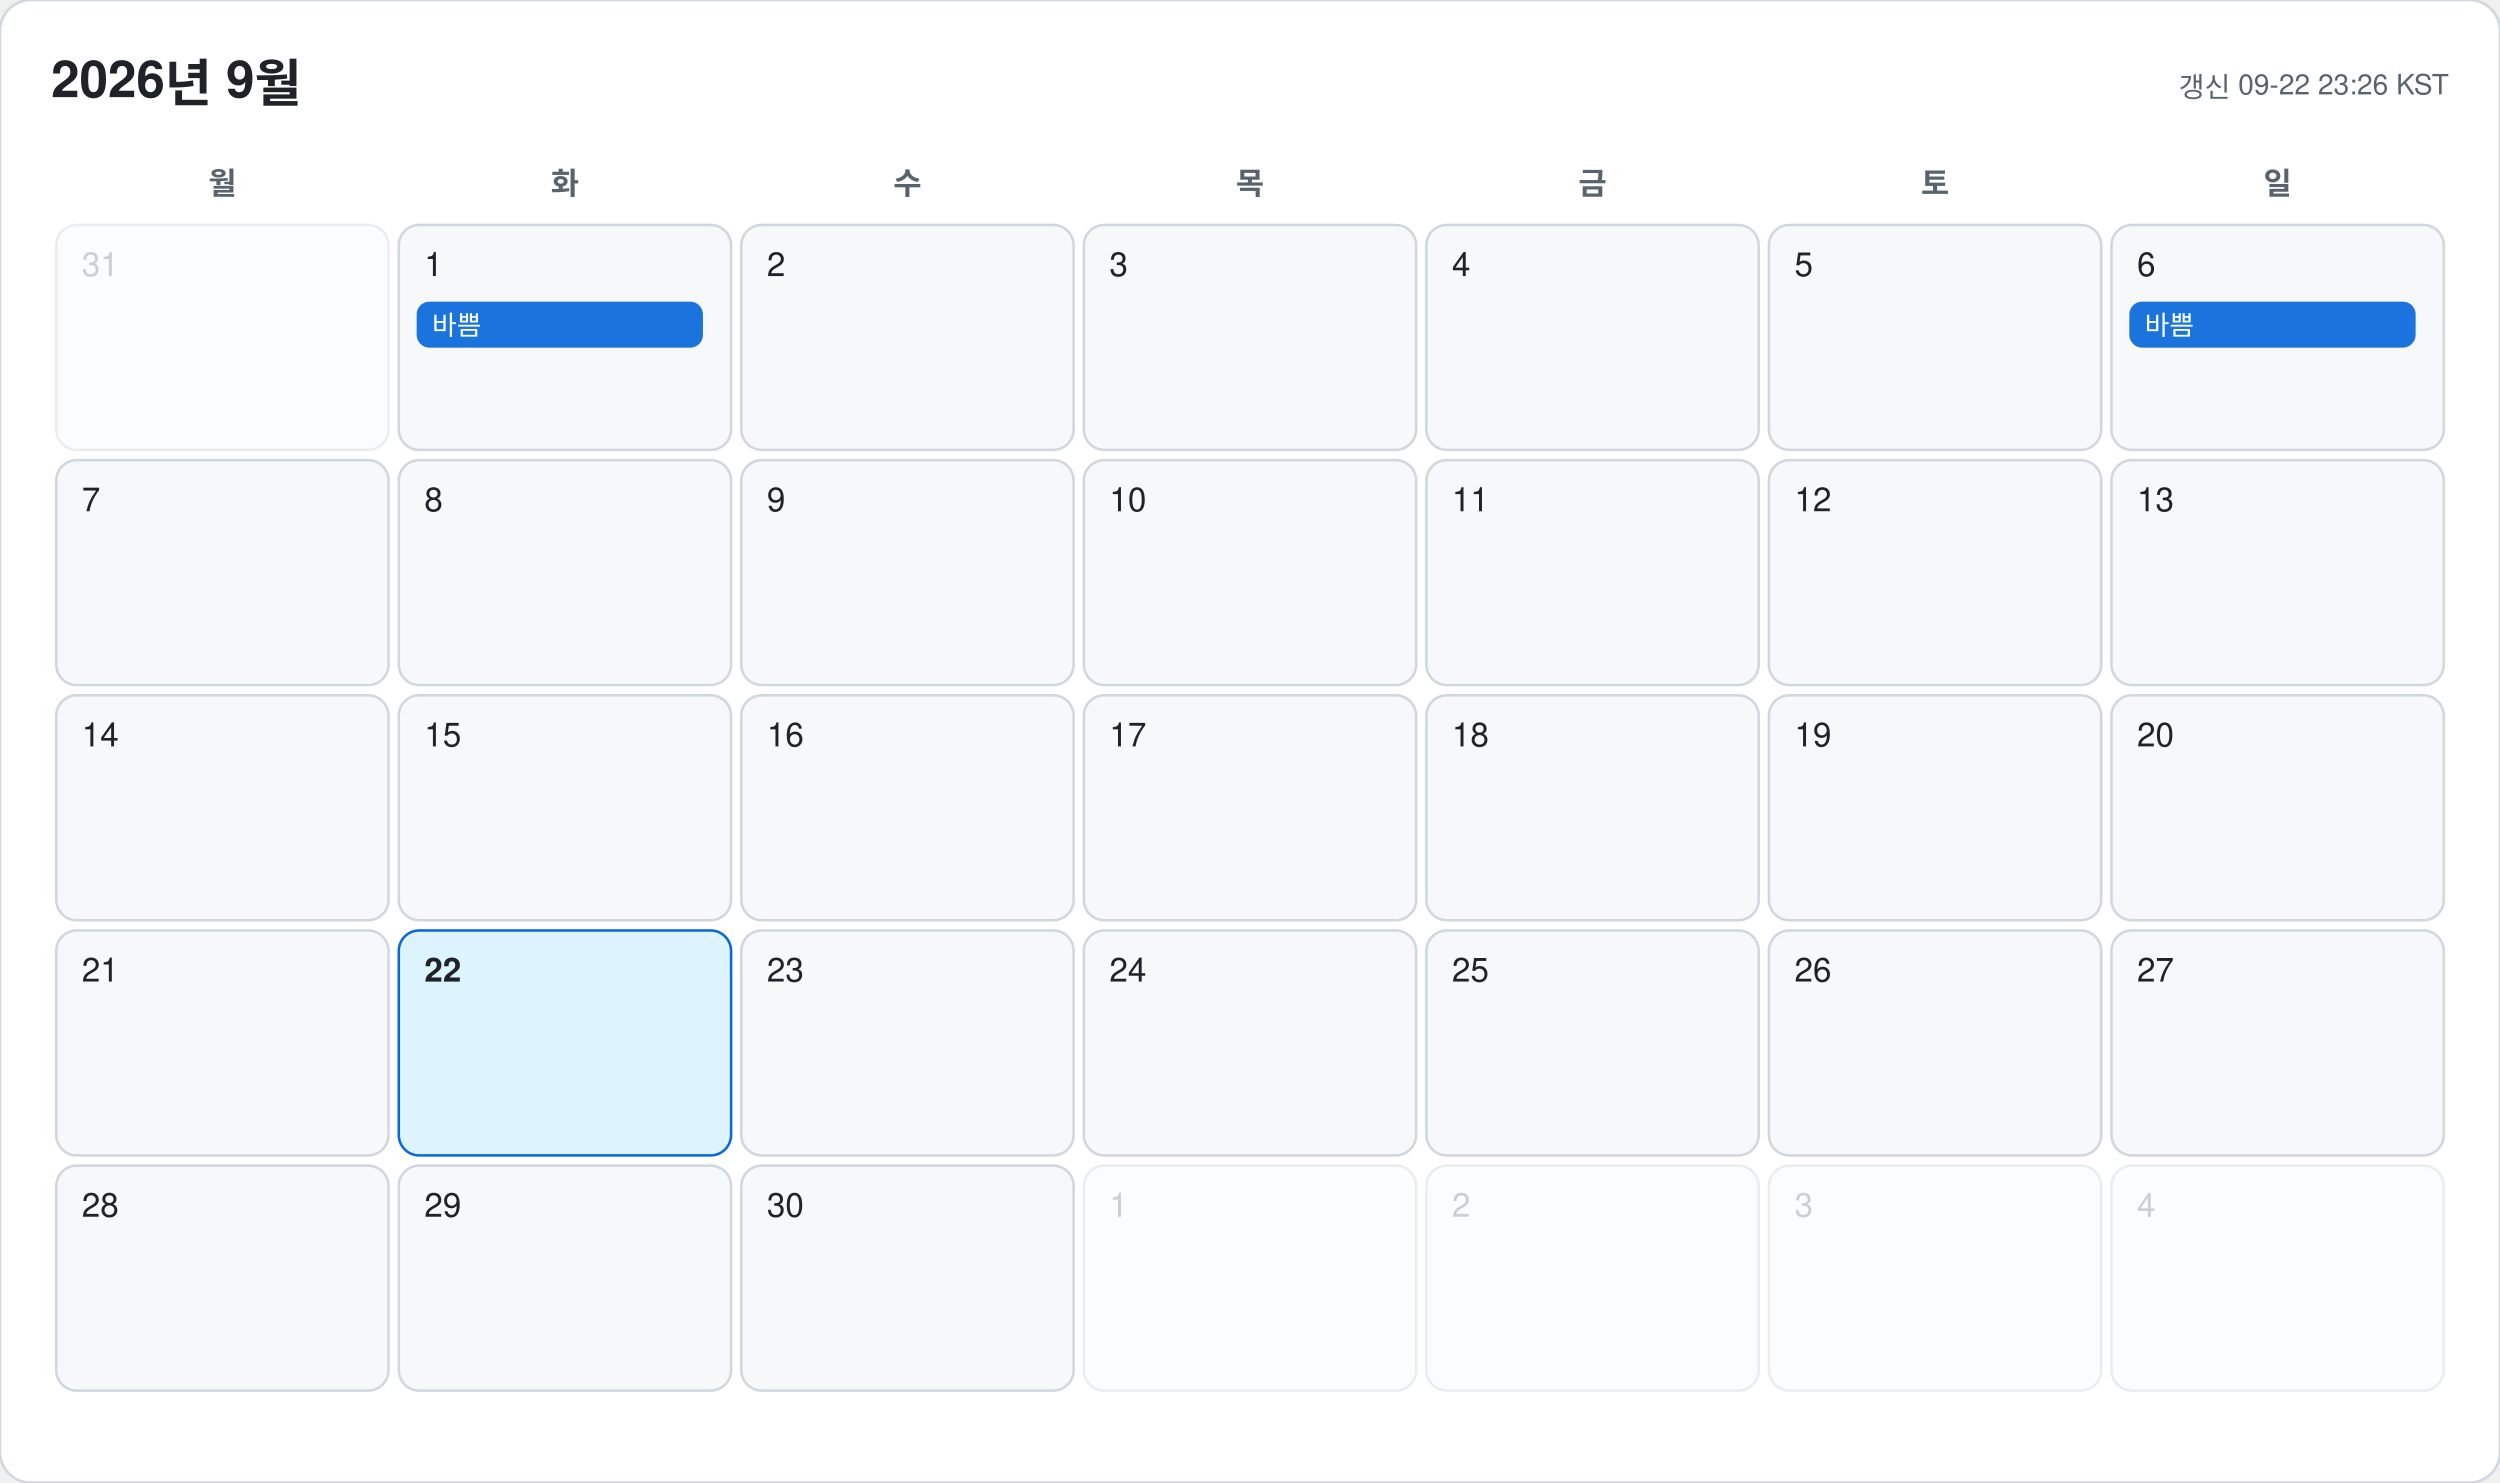
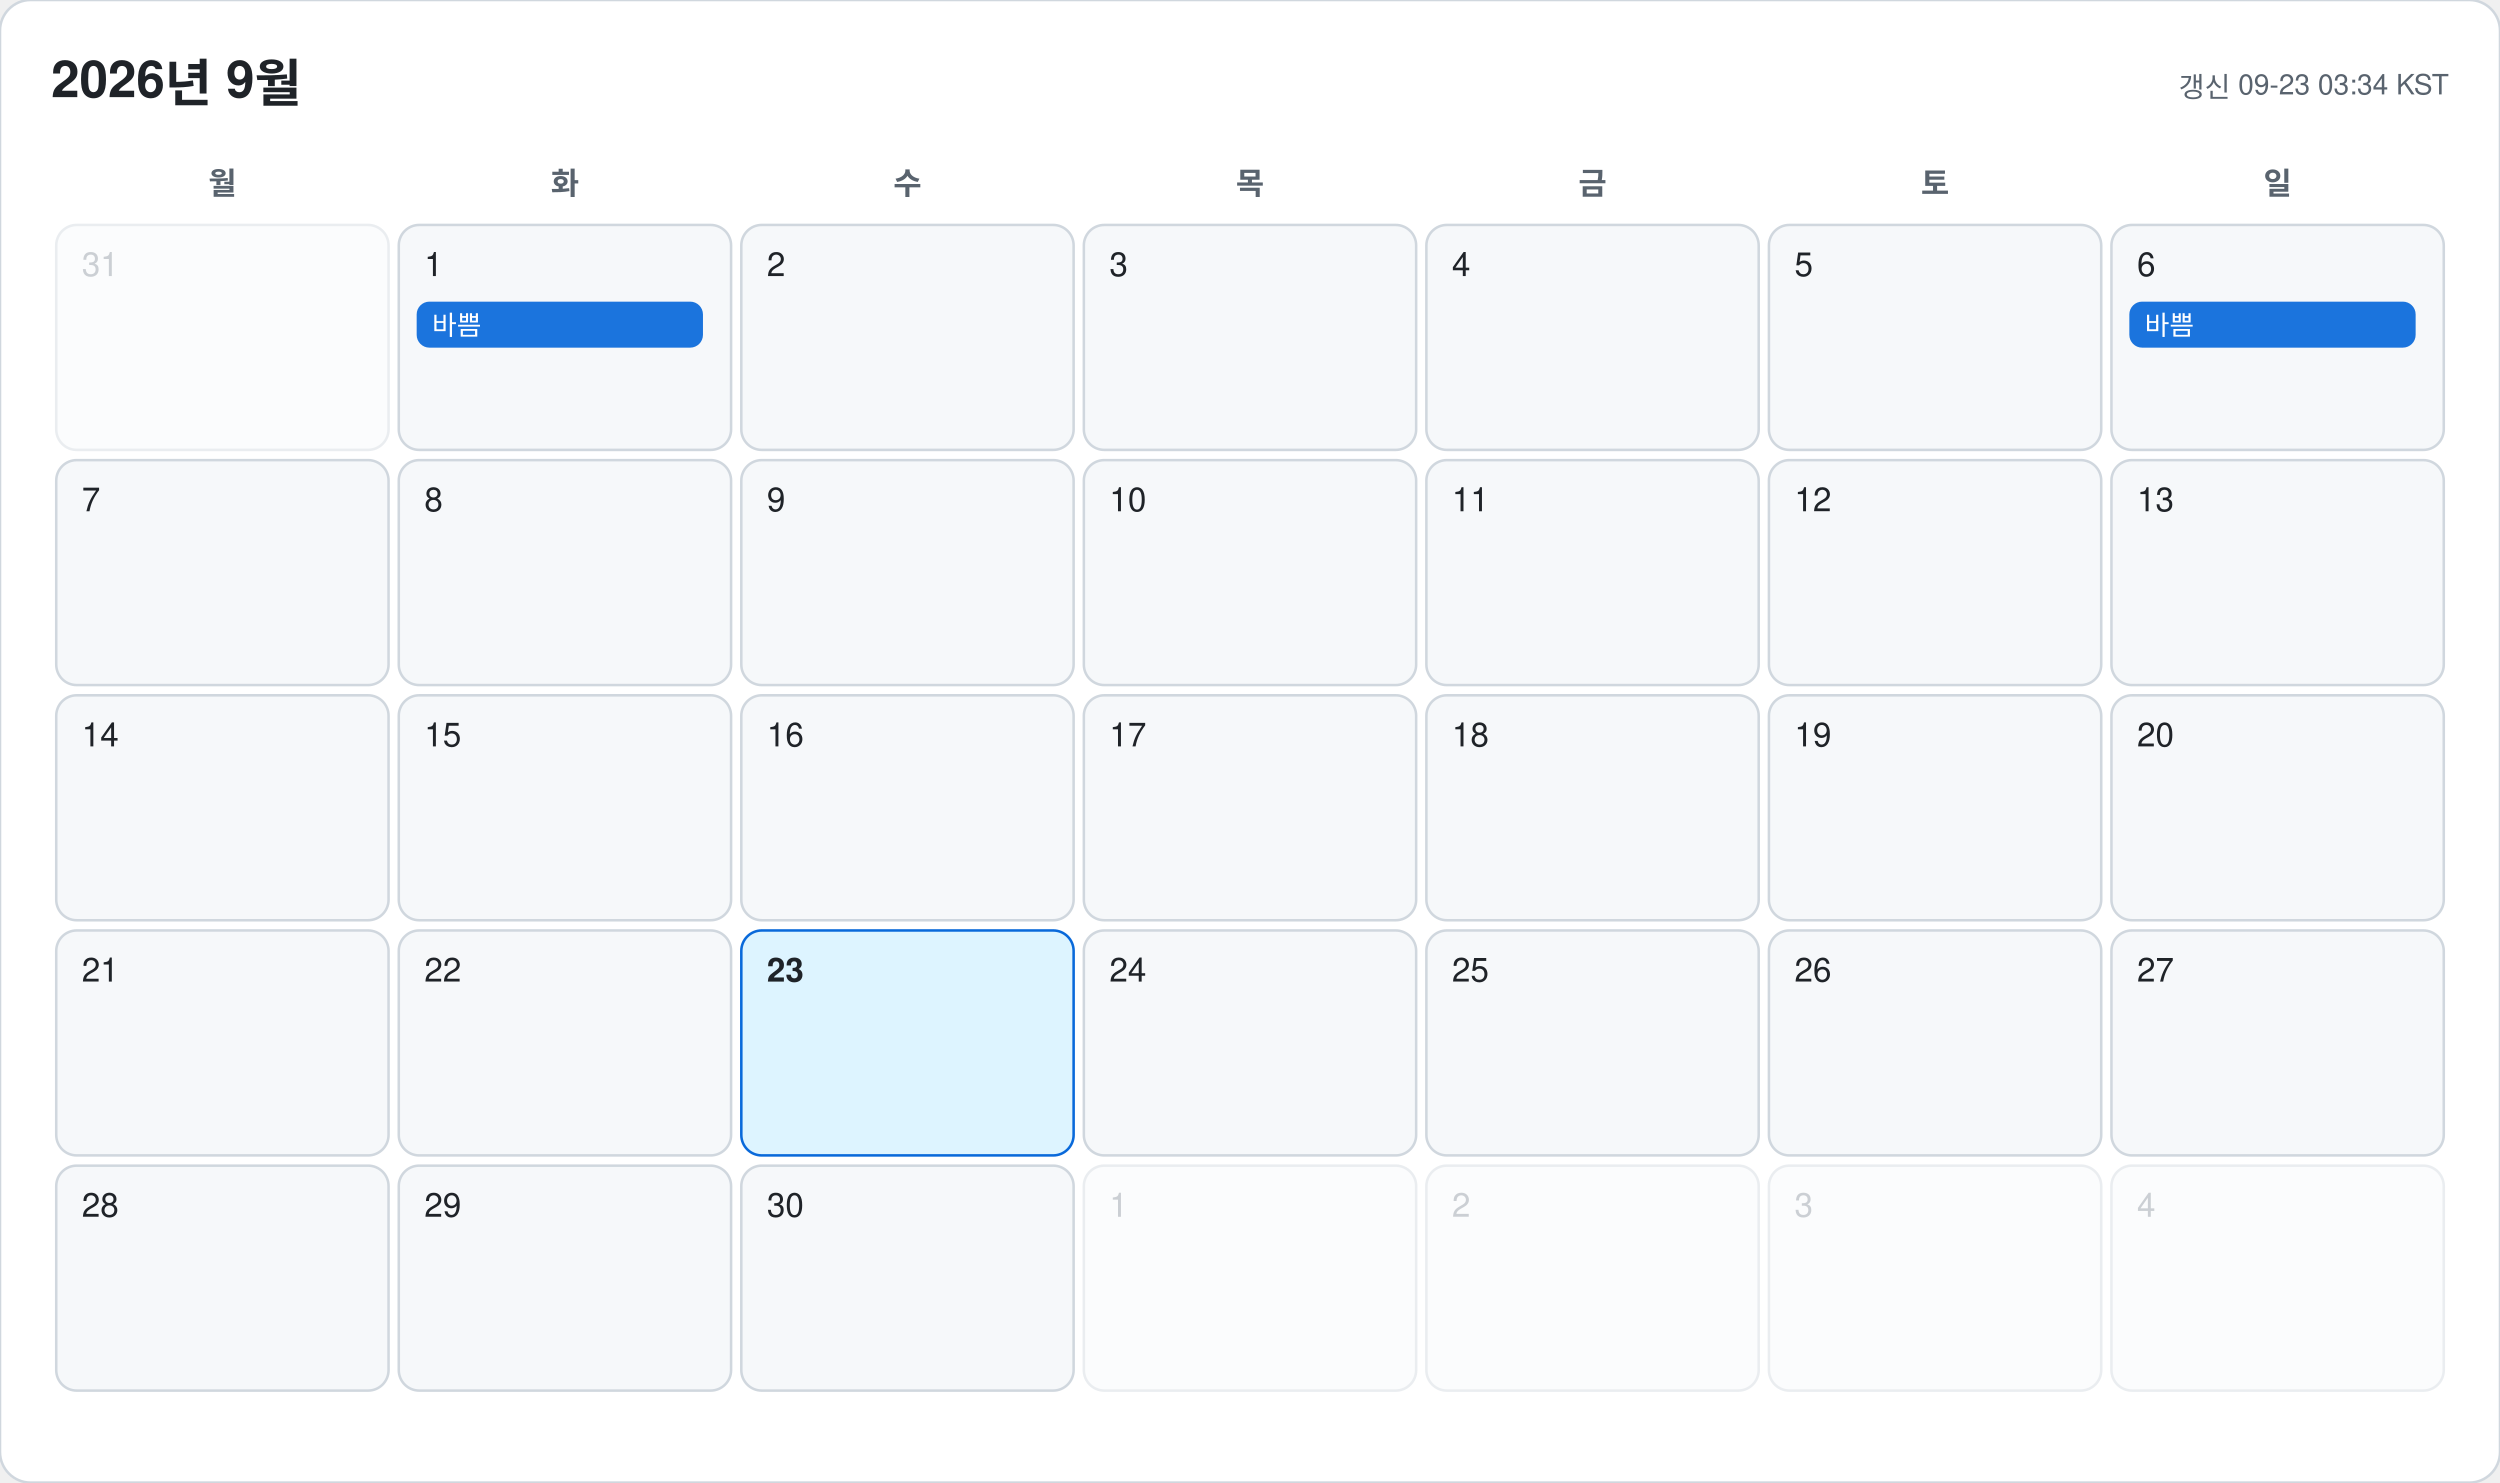
<svg xmlns="http://www.w3.org/2000/svg" width="978" height="580" viewBox="0 0 978 580" font-family="-apple-system, BlinkMacSystemFont, 'Segoe UI', 'Malgun Gothic', 'Apple SD Gothic Neo', 'Noto Sans KR', Helvetica, Arial, sans-serif">
  <rect width="978" height="580" rx="12" fill="#ffffff" stroke="#d0d7de" />
  <text x="20" y="38" font-size="20" font-weight="700" fill="#1f2328">2026년 9월</text>
-   <text x="958" y="38" font-size="11" text-anchor="end" fill="#59636e">갱신 09-22 23:26 KST</text>
+   <text x="958" y="38" font-size="11" text-anchor="end" fill="#59636e">갱신 09-23 03:34 KST</text>
  <text x="87" y="76" font-size="12" font-weight="600" text-anchor="middle" fill="#59636e">월</text>
  <text x="221" y="76" font-size="12" font-weight="600" text-anchor="middle" fill="#59636e">화</text>
  <text x="355" y="76" font-size="12" font-weight="600" text-anchor="middle" fill="#59636e">수</text>
  <text x="489" y="76" font-size="12" font-weight="600" text-anchor="middle" fill="#59636e">목</text>
  <text x="623" y="76" font-size="12" font-weight="600" text-anchor="middle" fill="#59636e">금</text>
  <text x="757" y="76" font-size="12" font-weight="600" text-anchor="middle" fill="#59636e">토</text>
  <text x="891" y="76" font-size="12" font-weight="600" text-anchor="middle" fill="#59636e">일</text>
  <g opacity="0.45">
    <rect x="22" y="88" width="130" height="88" rx="8" fill="#f6f8fa" stroke="#d0d7de" />
    <text x="32" y="108" font-size="13" font-weight="500" fill="#8c959f">31</text>
  </g>
  <g opacity="1">
    <rect x="156" y="88" width="130" height="88" rx="8" fill="#f6f8fa" stroke="#d0d7de" />
    <text x="166" y="108" font-size="13" font-weight="500" fill="#1f2328">1</text>
    <rect x="163" y="118" width="112" height="18" rx="5" fill="#0969da" opacity="0.92" />
    <text x="169" y="131" font-size="10.5" fill="#ffffff" clip-path="inset(0 0 0 0)">바쁨</text>
  </g>
  <g opacity="1">
    <rect x="290" y="88" width="130" height="88" rx="8" fill="#f6f8fa" stroke="#d0d7de" />
    <text x="300" y="108" font-size="13" font-weight="500" fill="#1f2328">2</text>
  </g>
  <g opacity="1">
    <rect x="424" y="88" width="130" height="88" rx="8" fill="#f6f8fa" stroke="#d0d7de" />
    <text x="434" y="108" font-size="13" font-weight="500" fill="#1f2328">3</text>
  </g>
  <g opacity="1">
    <rect x="558" y="88" width="130" height="88" rx="8" fill="#f6f8fa" stroke="#d0d7de" />
    <text x="568" y="108" font-size="13" font-weight="500" fill="#1f2328">4</text>
  </g>
  <g opacity="1">
    <rect x="692" y="88" width="130" height="88" rx="8" fill="#f6f8fa" stroke="#d0d7de" />
    <text x="702" y="108" font-size="13" font-weight="500" fill="#1f2328">5</text>
  </g>
  <g opacity="1">
    <rect x="826" y="88" width="130" height="88" rx="8" fill="#f6f8fa" stroke="#d0d7de" />
    <text x="836" y="108" font-size="13" font-weight="500" fill="#1f2328">6</text>
    <rect x="833" y="118" width="112" height="18" rx="5" fill="#0969da" opacity="0.92" />
    <text x="839" y="131" font-size="10.5" fill="#ffffff" clip-path="inset(0 0 0 0)">바쁨</text>
  </g>
  <g opacity="1">
    <rect x="22" y="180" width="130" height="88" rx="8" fill="#f6f8fa" stroke="#d0d7de" />
    <text x="32" y="200" font-size="13" font-weight="500" fill="#1f2328">7</text>
  </g>
  <g opacity="1">
    <rect x="156" y="180" width="130" height="88" rx="8" fill="#f6f8fa" stroke="#d0d7de" />
    <text x="166" y="200" font-size="13" font-weight="500" fill="#1f2328">8</text>
  </g>
  <g opacity="1">
    <rect x="290" y="180" width="130" height="88" rx="8" fill="#f6f8fa" stroke="#d0d7de" />
    <text x="300" y="200" font-size="13" font-weight="500" fill="#1f2328">9</text>
  </g>
  <g opacity="1">
    <rect x="424" y="180" width="130" height="88" rx="8" fill="#f6f8fa" stroke="#d0d7de" />
    <text x="434" y="200" font-size="13" font-weight="500" fill="#1f2328">10</text>
  </g>
  <g opacity="1">
    <rect x="558" y="180" width="130" height="88" rx="8" fill="#f6f8fa" stroke="#d0d7de" />
    <text x="568" y="200" font-size="13" font-weight="500" fill="#1f2328">11</text>
  </g>
  <g opacity="1">
    <rect x="692" y="180" width="130" height="88" rx="8" fill="#f6f8fa" stroke="#d0d7de" />
    <text x="702" y="200" font-size="13" font-weight="500" fill="#1f2328">12</text>
  </g>
  <g opacity="1">
    <rect x="826" y="180" width="130" height="88" rx="8" fill="#f6f8fa" stroke="#d0d7de" />
    <text x="836" y="200" font-size="13" font-weight="500" fill="#1f2328">13</text>
  </g>
  <g opacity="1">
    <rect x="22" y="272" width="130" height="88" rx="8" fill="#f6f8fa" stroke="#d0d7de" />
    <text x="32" y="292" font-size="13" font-weight="500" fill="#1f2328">14</text>
  </g>
  <g opacity="1">
    <rect x="156" y="272" width="130" height="88" rx="8" fill="#f6f8fa" stroke="#d0d7de" />
    <text x="166" y="292" font-size="13" font-weight="500" fill="#1f2328">15</text>
  </g>
  <g opacity="1">
    <rect x="290" y="272" width="130" height="88" rx="8" fill="#f6f8fa" stroke="#d0d7de" />
    <text x="300" y="292" font-size="13" font-weight="500" fill="#1f2328">16</text>
  </g>
  <g opacity="1">
    <rect x="424" y="272" width="130" height="88" rx="8" fill="#f6f8fa" stroke="#d0d7de" />
    <text x="434" y="292" font-size="13" font-weight="500" fill="#1f2328">17</text>
  </g>
  <g opacity="1">
    <rect x="558" y="272" width="130" height="88" rx="8" fill="#f6f8fa" stroke="#d0d7de" />
    <text x="568" y="292" font-size="13" font-weight="500" fill="#1f2328">18</text>
  </g>
  <g opacity="1">
    <rect x="692" y="272" width="130" height="88" rx="8" fill="#f6f8fa" stroke="#d0d7de" />
    <text x="702" y="292" font-size="13" font-weight="500" fill="#1f2328">19</text>
  </g>
  <g opacity="1">
    <rect x="826" y="272" width="130" height="88" rx="8" fill="#f6f8fa" stroke="#d0d7de" />
    <text x="836" y="292" font-size="13" font-weight="500" fill="#1f2328">20</text>
  </g>
  <g opacity="1">
    <rect x="22" y="364" width="130" height="88" rx="8" fill="#f6f8fa" stroke="#d0d7de" />
    <text x="32" y="384" font-size="13" font-weight="500" fill="#1f2328">21</text>
  </g>
  <g opacity="1">
-     <rect x="156" y="364" width="130" height="88" rx="8" fill="#ddf4ff" stroke="#0969da" />
-     <text x="166" y="384" font-size="13" font-weight="700" fill="#1f2328">22</text>
+     <rect x="156" y="364" width="130" height="88" rx="8" fill="#f6f8fa" stroke="#d0d7de" />
+     <text x="166" y="384" font-size="13" font-weight="500" fill="#1f2328">22</text>
  </g>
  <g opacity="1">
-     <rect x="290" y="364" width="130" height="88" rx="8" fill="#f6f8fa" stroke="#d0d7de" />
-     <text x="300" y="384" font-size="13" font-weight="500" fill="#1f2328">23</text>
+     <rect x="290" y="364" width="130" height="88" rx="8" fill="#ddf4ff" stroke="#0969da" />
+     <text x="300" y="384" font-size="13" font-weight="700" fill="#1f2328">23</text>
  </g>
  <g opacity="1">
    <rect x="424" y="364" width="130" height="88" rx="8" fill="#f6f8fa" stroke="#d0d7de" />
    <text x="434" y="384" font-size="13" font-weight="500" fill="#1f2328">24</text>
  </g>
  <g opacity="1">
    <rect x="558" y="364" width="130" height="88" rx="8" fill="#f6f8fa" stroke="#d0d7de" />
    <text x="568" y="384" font-size="13" font-weight="500" fill="#1f2328">25</text>
  </g>
  <g opacity="1">
    <rect x="692" y="364" width="130" height="88" rx="8" fill="#f6f8fa" stroke="#d0d7de" />
    <text x="702" y="384" font-size="13" font-weight="500" fill="#1f2328">26</text>
  </g>
  <g opacity="1">
    <rect x="826" y="364" width="130" height="88" rx="8" fill="#f6f8fa" stroke="#d0d7de" />
    <text x="836" y="384" font-size="13" font-weight="500" fill="#1f2328">27</text>
  </g>
  <g opacity="1">
    <rect x="22" y="456" width="130" height="88" rx="8" fill="#f6f8fa" stroke="#d0d7de" />
    <text x="32" y="476" font-size="13" font-weight="500" fill="#1f2328">28</text>
  </g>
  <g opacity="1">
    <rect x="156" y="456" width="130" height="88" rx="8" fill="#f6f8fa" stroke="#d0d7de" />
    <text x="166" y="476" font-size="13" font-weight="500" fill="#1f2328">29</text>
  </g>
  <g opacity="1">
    <rect x="290" y="456" width="130" height="88" rx="8" fill="#f6f8fa" stroke="#d0d7de" />
    <text x="300" y="476" font-size="13" font-weight="500" fill="#1f2328">30</text>
  </g>
  <g opacity="0.45">
    <rect x="424" y="456" width="130" height="88" rx="8" fill="#f6f8fa" stroke="#d0d7de" />
    <text x="434" y="476" font-size="13" font-weight="500" fill="#8c959f">1</text>
  </g>
  <g opacity="0.45">
    <rect x="558" y="456" width="130" height="88" rx="8" fill="#f6f8fa" stroke="#d0d7de" />
    <text x="568" y="476" font-size="13" font-weight="500" fill="#8c959f">2</text>
  </g>
  <g opacity="0.45">
    <rect x="692" y="456" width="130" height="88" rx="8" fill="#f6f8fa" stroke="#d0d7de" />
    <text x="702" y="476" font-size="13" font-weight="500" fill="#8c959f">3</text>
  </g>
  <g opacity="0.45">
    <rect x="826" y="456" width="130" height="88" rx="8" fill="#f6f8fa" stroke="#d0d7de" />
    <text x="836" y="476" font-size="13" font-weight="500" fill="#8c959f">4</text>
  </g>
</svg>
